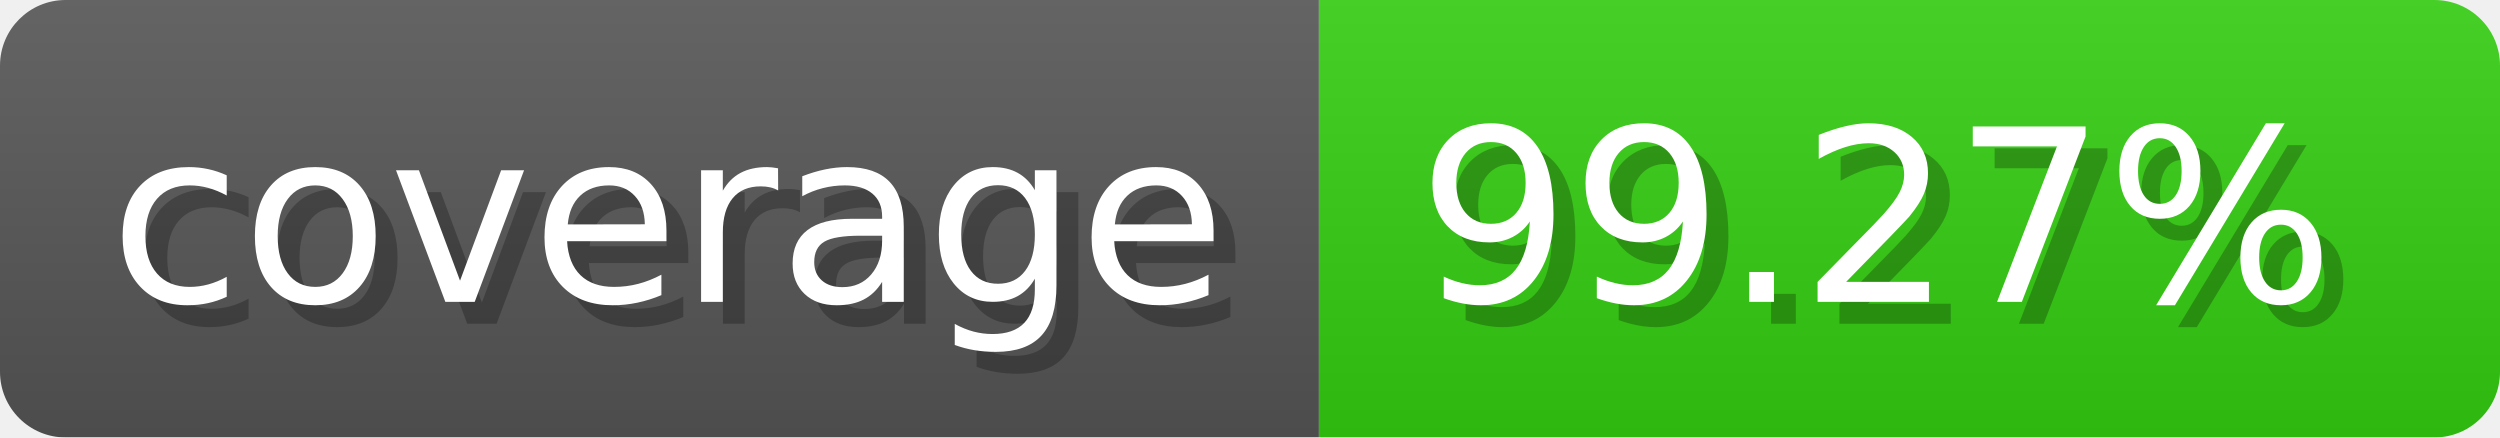
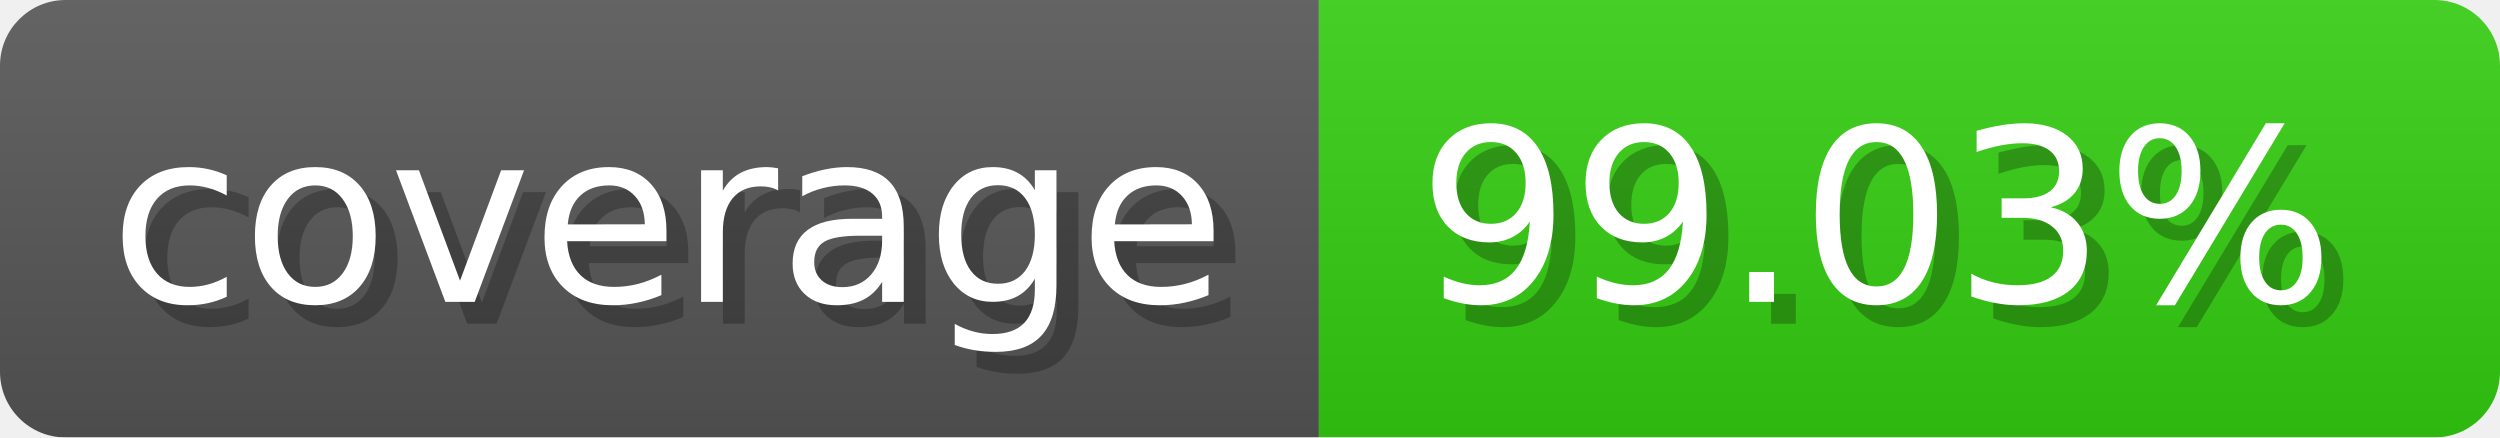
- <svg xmlns="http://www.w3.org/2000/svg" width="114.3" height="20" viewBox="0 0 1143 200" role="img" aria-label="coverage: 99.27%">
-   <linearGradient id="cIYGd" x2="0" y2="100%">
+ <svg xmlns="http://www.w3.org/2000/svg" width="114.3" height="20" viewBox="0 0 1143 200" role="img" aria-label="coverage: 99.03%">
+   <linearGradient id="sqzjX" x2="0" y2="100%">
    <stop offset="0" stop-opacity=".1" stop-color="#EEE" />
    <stop offset="1" stop-opacity=".1" />
  </linearGradient>
-   <mask id="DyszF">
+   <mask id="ZXGsR">
    <rect width="1143" height="200" rx="30" fill="#FFF" />
  </mask>
-   <g mask="url(#DyszF)">
+   <g mask="url(#ZXGsR)">
    <rect width="603" height="200" fill="#555" />
    <rect width="540" height="200" fill="#3C1" x="603" />
-     <rect width="1143" height="200" fill="url(#cIYGd)" />
+     <rect width="1143" height="200" fill="url(#sqzjX)" />
  </g>
  <g aria-hidden="true" fill="#fff" text-anchor="start" font-family="Verdana,DejaVu Sans,sans-serif" font-size="110">
    <text x="60" y="148" textLength="503" fill="#000" opacity="0.25">coverage</text>
    <text x="50" y="138" textLength="503">coverage</text>
-     <text x="658" y="148" textLength="440" fill="#000" opacity="0.25">99.27%</text>
-     <text x="648" y="138" textLength="440">99.27%</text>
+     <text x="658" y="148" textLength="440" fill="#000" opacity="0.25">99.03%</text>
+     <text x="648" y="138" textLength="440">99.03%</text>
  </g>
</svg>
